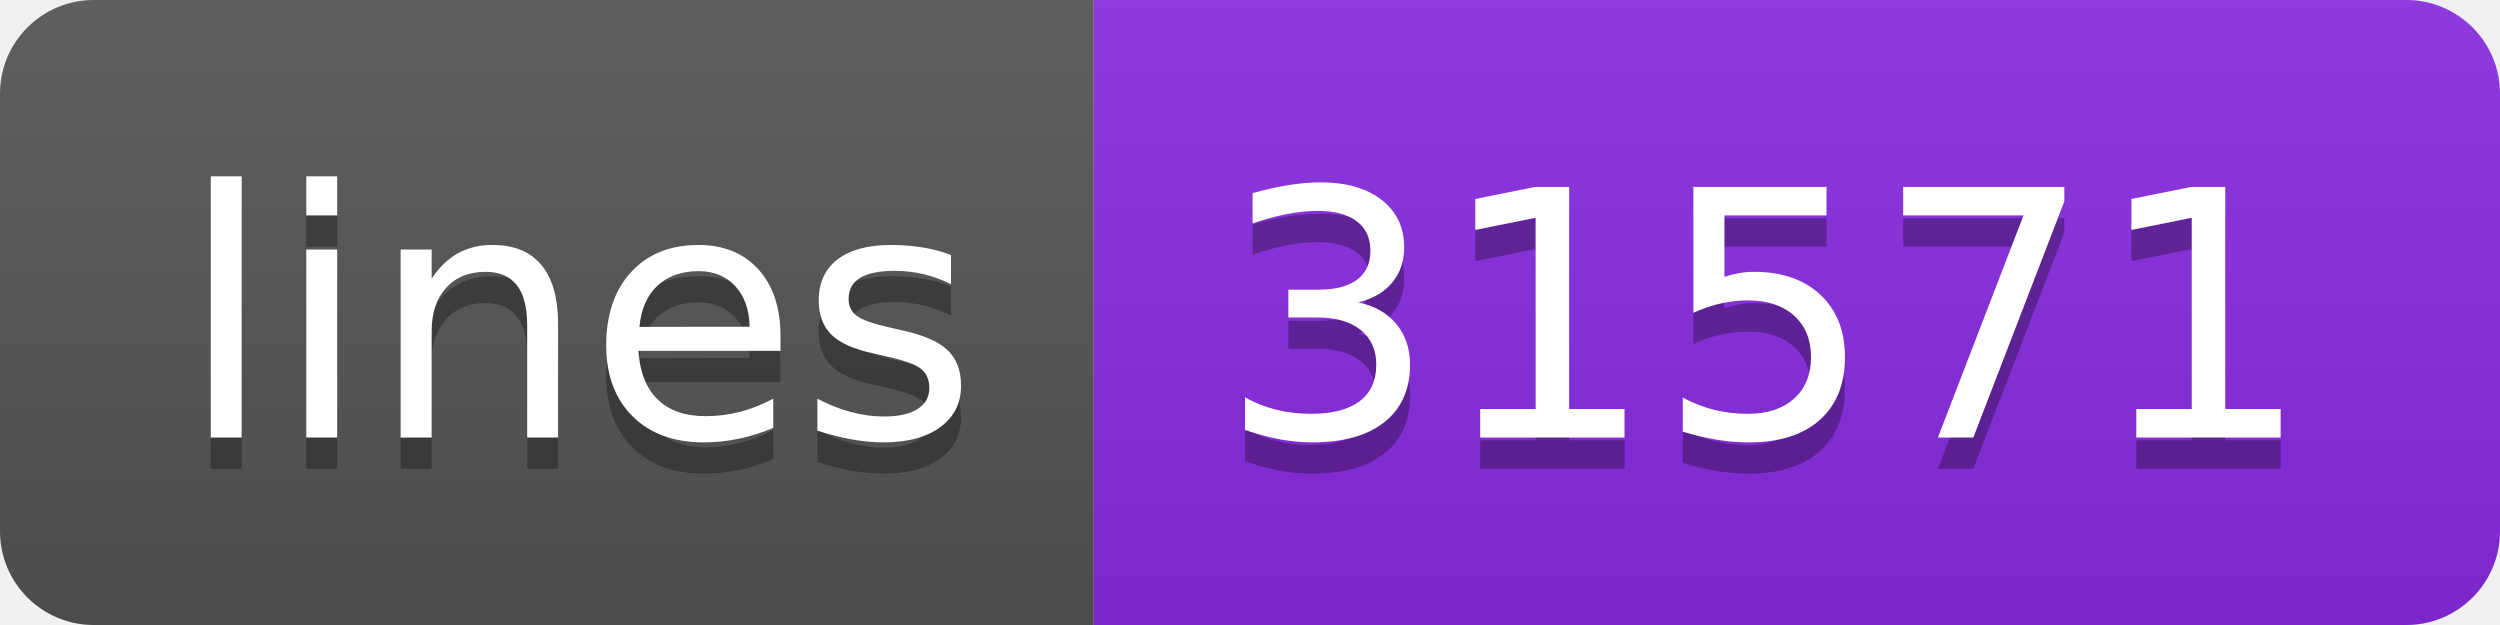
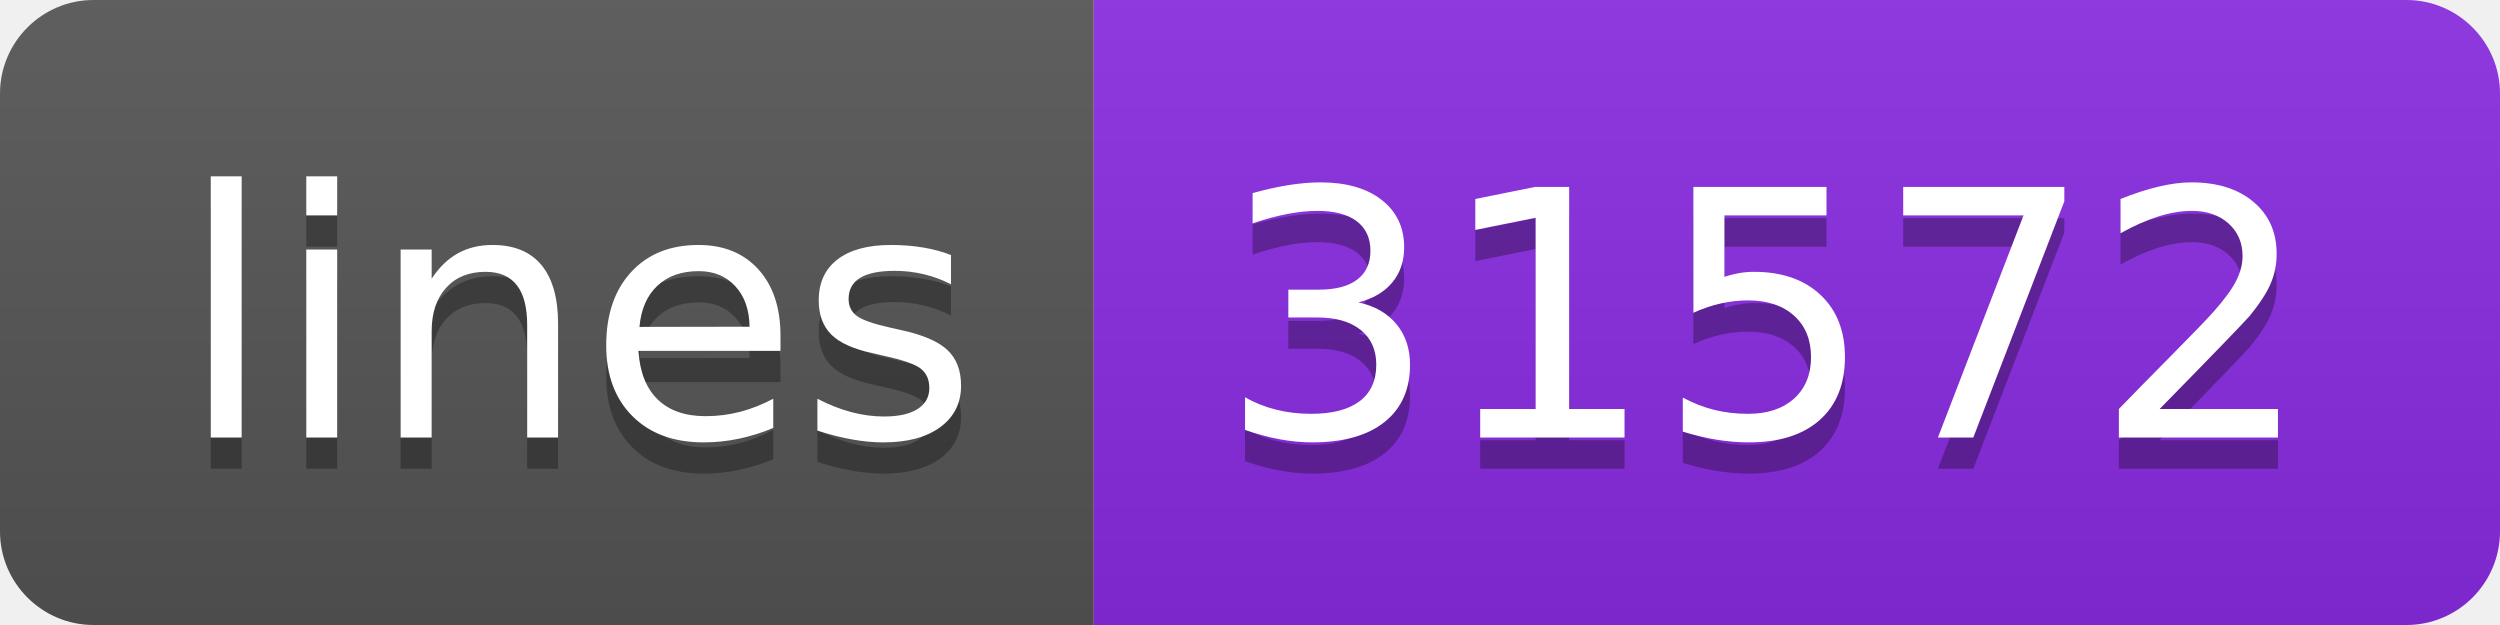
<svg xmlns="http://www.w3.org/2000/svg" width="80" height="20">
  <linearGradient id="s" x2="0" y2="100%">
    <stop offset="0" stop-color="#bbb" stop-opacity=".1" />
    <stop offset="1" stop-opacity=".1" />
  </linearGradient>
  <clipPath id="r">
    <rect width="80" height="20" rx="3" fill="#fff" />
  </clipPath>
  <g clip-path="url(#r)">
    <rect width="35" height="20" fill="#555" />
    <rect x="35" width="45" height="20" fill="blueviolet" />
    <rect width="80" height="20" fill="url(#s)" />
  </g>
  <g fill="#fff" text-anchor="middle" font-family="Verdana,Geneva,DejaVu Sans,sans-serif" text-rendering="geometricPrecision" font-size="110">
    <text x="185" y="150" fill="#010101" fill-opacity=".3" transform="scale(.1)" textLength="250">lines</text>
    <text x="185" y="140" transform="scale(.1)" textLength="250">lines</text>
-     <text x="565" y="150" fill="#010101" fill-opacity=".3" transform="scale(.1)" textLength="350">31571</text>
-     <text x="565" y="140" transform="scale(.1)" textLength="350">31571</text>
+     <text x="565" y="150" fill="#010101" fill-opacity=".3" transform="scale(.1)" textLength="350">31572</text>
+     <text x="565" y="140" transform="scale(.1)" textLength="350">31572</text>
  </g>
</svg>
